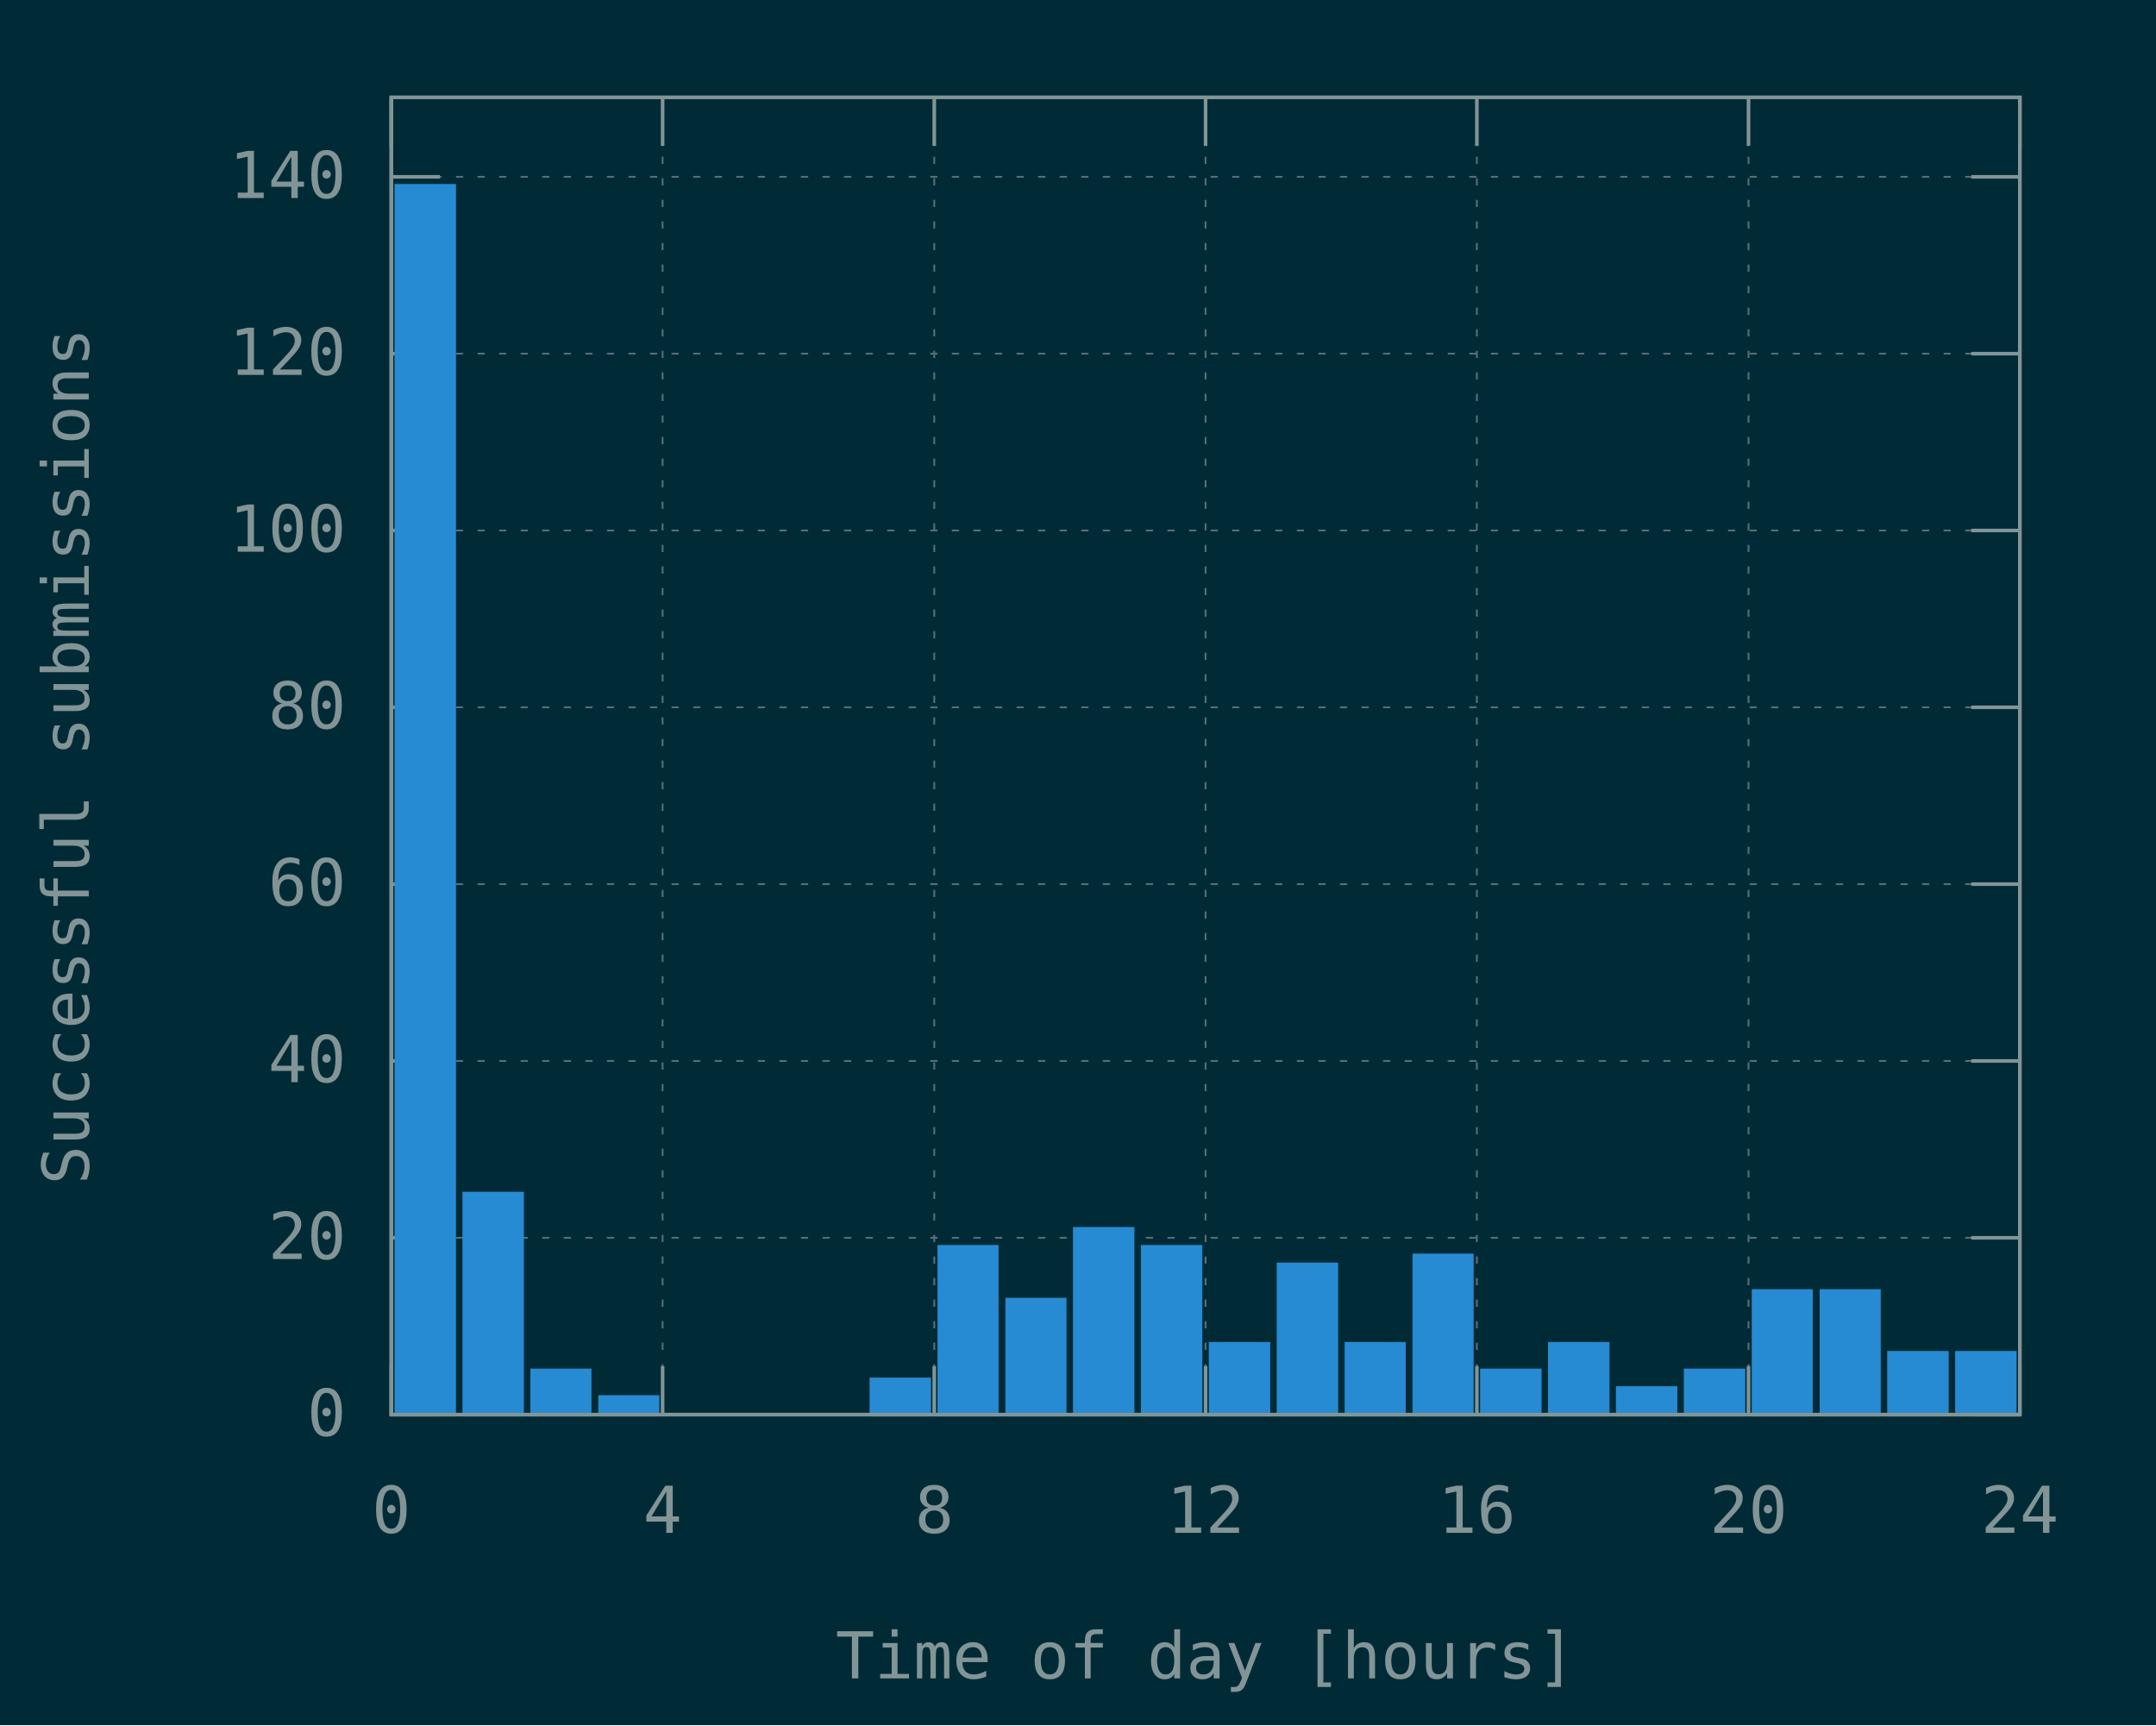
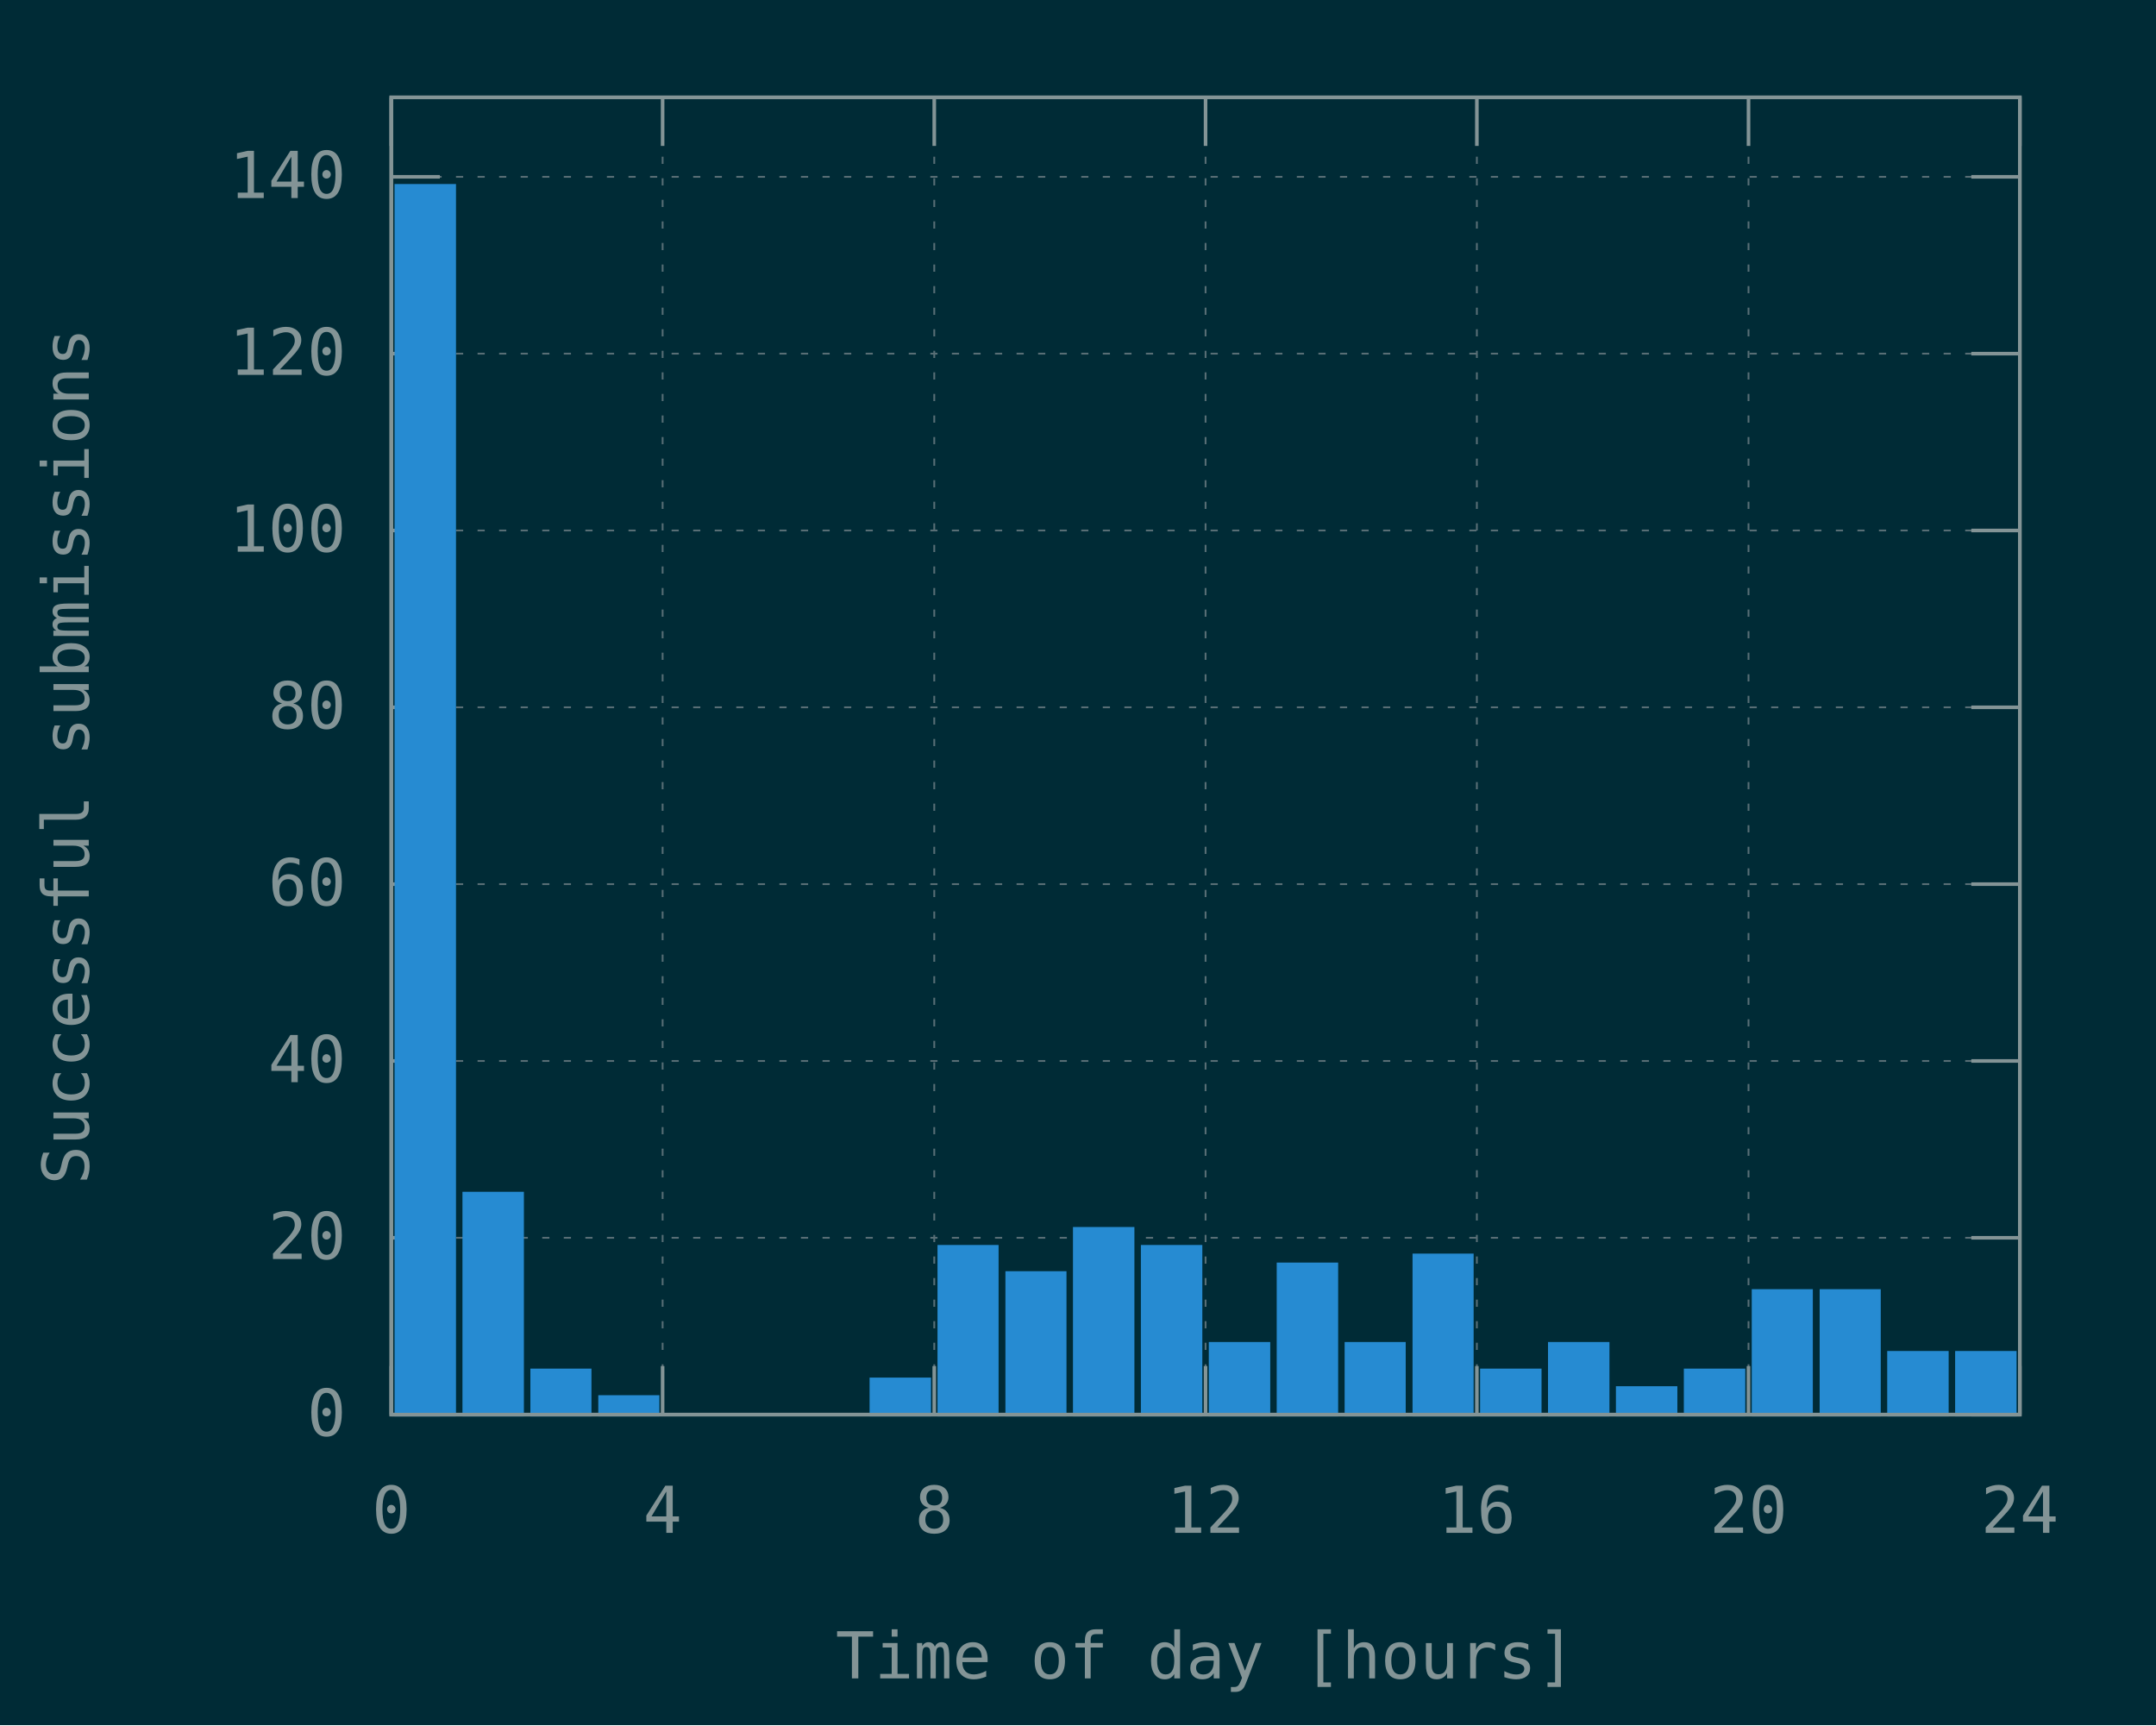
<svg xmlns="http://www.w3.org/2000/svg" xmlns:xlink="http://www.w3.org/1999/xlink" width="600" height="480" viewBox="0 0 600 480">
  <g id="gnuplot_canvas">
    <rect x="0" y="0" width="600" height="480" fill="#002b36" />
    <defs>
      <circle id="gpDot" r="0.5" stroke-width="0.5" stroke="currentColor" />
      <path id="gpPt0" stroke-width="0.148" stroke="currentColor" d="M-1,0 h2 M0,-1 v2" />
      <path id="gpPt1" stroke-width="0.148" stroke="currentColor" d="M-1,-1 L1,1 M1,-1 L-1,1" />
      <path id="gpPt2" stroke-width="0.148" stroke="currentColor" d="M-1,0 L1,0 M0,-1 L0,1 M-1,-1 L1,1 M-1,1 L1,-1" />
      <rect id="gpPt3" stroke-width="0.148" stroke="currentColor" x="-1" y="-1" width="2" height="2" />
      <rect id="gpPt4" stroke-width="0.148" stroke="currentColor" fill="currentColor" x="-1" y="-1" width="2" height="2" />
      <circle id="gpPt5" stroke-width="0.148" stroke="currentColor" cx="0" cy="0" r="1" />
      <use xlink:href="#gpPt5" id="gpPt6" fill="currentColor" stroke="none" />
      <path id="gpPt7" stroke-width="0.148" stroke="currentColor" d="M0,-1.33 L-1.33,0.67 L1.33,0.67 z" />
      <use xlink:href="#gpPt7" id="gpPt8" fill="currentColor" stroke="none" />
      <use xlink:href="#gpPt7" id="gpPt9" stroke="currentColor" transform="rotate(180)" />
      <use xlink:href="#gpPt9" id="gpPt10" fill="currentColor" stroke="none" />
      <use xlink:href="#gpPt3" id="gpPt11" stroke="currentColor" transform="rotate(45)" />
      <use xlink:href="#gpPt11" id="gpPt12" fill="currentColor" stroke="none" />
      <path id="gpPt13" stroke-width="0.148" stroke="currentColor" d="M0,1.330 L1.265,0.411 L0.782,-1.067 L-0.782,-1.076 L-1.265,0.411 z" />
      <use xlink:href="#gpPt13" id="gpPt14" fill="currentColor" stroke="none" />
      <filter id="textbox" filterUnits="objectBoundingBox" x="0" y="0" height="1" width="1">
        <feFlood flood-color="#002B36" flood-opacity="1" result="bgnd" />
        <feComposite in="SourceGraphic" in2="bgnd" operator="atop" />
      </filter>
      <filter id="greybox" filterUnits="objectBoundingBox" x="0" y="0" height="1" width="1">
        <feFlood flood-color="lightgrey" flood-opacity="1" result="grey" />
        <feComposite in="SourceGraphic" in2="grey" operator="atop" />
      </filter>
    </defs>
    <g fill="none" color="#002B36" stroke="currentColor" stroke-width="1.00" stroke-linecap="butt" stroke-linejoin="miter">
</g>
    <g fill="none" color="black" stroke="currentColor" stroke-width="1.00" stroke-linecap="butt" stroke-linejoin="miter">
</g>
    <g fill="none" color="black" stroke="rgb(131, 148, 150)" stroke-width="0.50" stroke-linecap="butt" stroke-linejoin="miter">
</g>
    <g fill="none" color="gray" stroke="currentColor" stroke-width="0.50" stroke-linecap="butt" stroke-linejoin="miter">
      <path stroke="rgb( 88, 110, 117)" stroke-dasharray="2,4" class="gridline" d="M108.9,393.6 L562.1,393.6  " />
    </g>
    <g fill="none" color="gray" stroke="rgb( 88, 110, 117)" stroke-width="1.00" stroke-linecap="butt" stroke-linejoin="miter">
</g>
    <g fill="none" color="black" stroke="currentColor" stroke-width="1.00" stroke-linecap="butt" stroke-linejoin="miter">
      <path stroke="rgb(131, 148, 150)" d="M108.9,393.6 L122.4,393.6 M562.1,393.6 L548.6,393.6  " />
      <g transform="translate(96.3,399.5)" stroke="none" fill="rgb(131,148,150)" font-family="Inconsolata" font-size="18.00" text-anchor="end">
        <text>
          <tspan font-family="Inconsolata"> 0</tspan>
        </text>
      </g>
    </g>
    <g fill="none" color="black" stroke="currentColor" stroke-width="1.00" stroke-linecap="butt" stroke-linejoin="miter">
</g>
    <g fill="none" color="black" stroke="rgb(131, 148, 150)" stroke-width="0.50" stroke-linecap="butt" stroke-linejoin="miter">
</g>
    <g fill="none" color="gray" stroke="currentColor" stroke-width="0.50" stroke-linecap="butt" stroke-linejoin="miter">
      <path stroke="rgb( 88, 110, 117)" stroke-dasharray="2,4" class="gridline" d="M108.9,344.4 L562.1,344.4  " />
    </g>
    <g fill="none" color="gray" stroke="rgb( 88, 110, 117)" stroke-width="1.00" stroke-linecap="butt" stroke-linejoin="miter">
</g>
    <g fill="none" color="black" stroke="currentColor" stroke-width="1.00" stroke-linecap="butt" stroke-linejoin="miter">
      <path stroke="rgb(131, 148, 150)" d="M108.9,344.4 L122.4,344.4 M562.1,344.4 L548.6,344.4  " />
      <g transform="translate(96.3,350.3)" stroke="none" fill="rgb(131,148,150)" font-family="Inconsolata" font-size="18.00" text-anchor="end">
        <text>
          <tspan font-family="Inconsolata"> 20</tspan>
        </text>
      </g>
    </g>
    <g fill="none" color="black" stroke="currentColor" stroke-width="1.00" stroke-linecap="butt" stroke-linejoin="miter">
</g>
    <g fill="none" color="black" stroke="rgb(131, 148, 150)" stroke-width="0.50" stroke-linecap="butt" stroke-linejoin="miter">
</g>
    <g fill="none" color="gray" stroke="currentColor" stroke-width="0.50" stroke-linecap="butt" stroke-linejoin="miter">
      <path stroke="rgb( 88, 110, 117)" stroke-dasharray="2,4" class="gridline" d="M108.9,295.2 L562.1,295.2  " />
    </g>
    <g fill="none" color="gray" stroke="rgb( 88, 110, 117)" stroke-width="1.00" stroke-linecap="butt" stroke-linejoin="miter">
</g>
    <g fill="none" color="black" stroke="currentColor" stroke-width="1.00" stroke-linecap="butt" stroke-linejoin="miter">
      <path stroke="rgb(131, 148, 150)" d="M108.9,295.2 L122.4,295.2 M562.1,295.2 L548.6,295.2  " />
      <g transform="translate(96.3,301.1)" stroke="none" fill="rgb(131,148,150)" font-family="Inconsolata" font-size="18.00" text-anchor="end">
        <text>
          <tspan font-family="Inconsolata"> 40</tspan>
        </text>
      </g>
    </g>
    <g fill="none" color="black" stroke="currentColor" stroke-width="1.00" stroke-linecap="butt" stroke-linejoin="miter">
</g>
    <g fill="none" color="black" stroke="rgb(131, 148, 150)" stroke-width="0.50" stroke-linecap="butt" stroke-linejoin="miter">
</g>
    <g fill="none" color="gray" stroke="currentColor" stroke-width="0.50" stroke-linecap="butt" stroke-linejoin="miter">
      <path stroke="rgb( 88, 110, 117)" stroke-dasharray="2,4" class="gridline" d="M108.9,246.0 L562.1,246.0  " />
    </g>
    <g fill="none" color="gray" stroke="rgb( 88, 110, 117)" stroke-width="1.00" stroke-linecap="butt" stroke-linejoin="miter">
</g>
    <g fill="none" color="black" stroke="currentColor" stroke-width="1.00" stroke-linecap="butt" stroke-linejoin="miter">
      <path stroke="rgb(131, 148, 150)" d="M108.9,246.0 L122.4,246.0 M562.1,246.0 L548.6,246.0  " />
      <g transform="translate(96.3,251.9)" stroke="none" fill="rgb(131,148,150)" font-family="Inconsolata" font-size="18.00" text-anchor="end">
        <text>
          <tspan font-family="Inconsolata"> 60</tspan>
        </text>
      </g>
    </g>
    <g fill="none" color="black" stroke="currentColor" stroke-width="1.00" stroke-linecap="butt" stroke-linejoin="miter">
</g>
    <g fill="none" color="black" stroke="rgb(131, 148, 150)" stroke-width="0.50" stroke-linecap="butt" stroke-linejoin="miter">
</g>
    <g fill="none" color="gray" stroke="currentColor" stroke-width="0.50" stroke-linecap="butt" stroke-linejoin="miter">
      <path stroke="rgb( 88, 110, 117)" stroke-dasharray="2,4" class="gridline" d="M108.9,196.8 L562.1,196.8  " />
    </g>
    <g fill="none" color="gray" stroke="rgb( 88, 110, 117)" stroke-width="1.00" stroke-linecap="butt" stroke-linejoin="miter">
</g>
    <g fill="none" color="black" stroke="currentColor" stroke-width="1.00" stroke-linecap="butt" stroke-linejoin="miter">
      <path stroke="rgb(131, 148, 150)" d="M108.9,196.8 L122.4,196.8 M562.1,196.8 L548.6,196.8  " />
      <g transform="translate(96.3,202.7)" stroke="none" fill="rgb(131,148,150)" font-family="Inconsolata" font-size="18.00" text-anchor="end">
        <text>
          <tspan font-family="Inconsolata"> 80</tspan>
        </text>
      </g>
    </g>
    <g fill="none" color="black" stroke="currentColor" stroke-width="1.00" stroke-linecap="butt" stroke-linejoin="miter">
</g>
    <g fill="none" color="black" stroke="rgb(131, 148, 150)" stroke-width="0.50" stroke-linecap="butt" stroke-linejoin="miter">
</g>
    <g fill="none" color="gray" stroke="currentColor" stroke-width="0.50" stroke-linecap="butt" stroke-linejoin="miter">
      <path stroke="rgb( 88, 110, 117)" stroke-dasharray="2,4" class="gridline" d="M108.9,147.6 L562.1,147.6  " />
    </g>
    <g fill="none" color="gray" stroke="rgb( 88, 110, 117)" stroke-width="1.00" stroke-linecap="butt" stroke-linejoin="miter">
</g>
    <g fill="none" color="black" stroke="currentColor" stroke-width="1.00" stroke-linecap="butt" stroke-linejoin="miter">
      <path stroke="rgb(131, 148, 150)" d="M108.9,147.6 L122.4,147.6 M562.1,147.6 L548.6,147.6  " />
      <g transform="translate(96.3,153.5)" stroke="none" fill="rgb(131,148,150)" font-family="Inconsolata" font-size="18.00" text-anchor="end">
        <text>
          <tspan font-family="Inconsolata"> 100</tspan>
        </text>
      </g>
    </g>
    <g fill="none" color="black" stroke="currentColor" stroke-width="1.00" stroke-linecap="butt" stroke-linejoin="miter">
</g>
    <g fill="none" color="black" stroke="rgb(131, 148, 150)" stroke-width="0.50" stroke-linecap="butt" stroke-linejoin="miter">
</g>
    <g fill="none" color="gray" stroke="currentColor" stroke-width="0.50" stroke-linecap="butt" stroke-linejoin="miter">
      <path stroke="rgb( 88, 110, 117)" stroke-dasharray="2,4" class="gridline" d="M108.9,98.4 L562.1,98.4  " />
    </g>
    <g fill="none" color="gray" stroke="rgb( 88, 110, 117)" stroke-width="1.00" stroke-linecap="butt" stroke-linejoin="miter">
</g>
    <g fill="none" color="black" stroke="currentColor" stroke-width="1.00" stroke-linecap="butt" stroke-linejoin="miter">
      <path stroke="rgb(131, 148, 150)" d="M108.9,98.4 L122.4,98.4 M562.1,98.4 L548.6,98.4  " />
      <g transform="translate(96.3,104.3)" stroke="none" fill="rgb(131,148,150)" font-family="Inconsolata" font-size="18.00" text-anchor="end">
        <text>
          <tspan font-family="Inconsolata"> 120</tspan>
        </text>
      </g>
    </g>
    <g fill="none" color="black" stroke="currentColor" stroke-width="1.00" stroke-linecap="butt" stroke-linejoin="miter">
</g>
    <g fill="none" color="black" stroke="rgb(131, 148, 150)" stroke-width="0.50" stroke-linecap="butt" stroke-linejoin="miter">
</g>
    <g fill="none" color="gray" stroke="currentColor" stroke-width="0.50" stroke-linecap="butt" stroke-linejoin="miter">
      <path stroke="rgb( 88, 110, 117)" stroke-dasharray="2,4" class="gridline" d="M108.9,49.2 L562.1,49.2  " />
    </g>
    <g fill="none" color="gray" stroke="rgb( 88, 110, 117)" stroke-width="1.00" stroke-linecap="butt" stroke-linejoin="miter">
</g>
    <g fill="none" color="black" stroke="currentColor" stroke-width="1.00" stroke-linecap="butt" stroke-linejoin="miter">
      <path stroke="rgb(131, 148, 150)" d="M108.9,49.2 L122.4,49.2 M562.1,49.2 L548.6,49.2  " />
      <g transform="translate(96.3,55.1)" stroke="none" fill="rgb(131,148,150)" font-family="Inconsolata" font-size="18.00" text-anchor="end">
        <text>
          <tspan font-family="Inconsolata"> 140</tspan>
        </text>
      </g>
    </g>
    <g fill="none" color="black" stroke="currentColor" stroke-width="1.00" stroke-linecap="butt" stroke-linejoin="miter">
</g>
    <g fill="none" color="black" stroke="rgb(131, 148, 150)" stroke-width="0.50" stroke-linecap="butt" stroke-linejoin="miter">
</g>
    <g fill="none" color="gray" stroke="currentColor" stroke-width="0.50" stroke-linecap="butt" stroke-linejoin="miter">
      <path stroke="rgb( 88, 110, 117)" stroke-dasharray="2,4" class="gridline" d="M108.9,393.6 L108.9,27.1  " />
    </g>
    <g fill="none" color="gray" stroke="rgb( 88, 110, 117)" stroke-width="1.00" stroke-linecap="butt" stroke-linejoin="miter">
</g>
    <g fill="none" color="black" stroke="currentColor" stroke-width="1.00" stroke-linecap="butt" stroke-linejoin="miter">
      <path stroke="rgb(131, 148, 150)" d="M108.9,393.6 L108.9,380.1 M108.9,27.1 L108.9,40.6  " />
      <g transform="translate(108.9,426.5)" stroke="none" fill="rgb(131,148,150)" font-family="Inconsolata" font-size="18.00" text-anchor="middle">
        <text>
          <tspan font-family="Inconsolata"> 0</tspan>
        </text>
      </g>
    </g>
    <g fill="none" color="black" stroke="currentColor" stroke-width="1.00" stroke-linecap="butt" stroke-linejoin="miter">
</g>
    <g fill="none" color="black" stroke="rgb(131, 148, 150)" stroke-width="0.50" stroke-linecap="butt" stroke-linejoin="miter">
</g>
    <g fill="none" color="gray" stroke="currentColor" stroke-width="0.50" stroke-linecap="butt" stroke-linejoin="miter">
      <path stroke="rgb( 88, 110, 117)" stroke-dasharray="2,4" class="gridline" d="M184.4,393.6 L184.4,27.1  " />
    </g>
    <g fill="none" color="gray" stroke="rgb( 88, 110, 117)" stroke-width="1.00" stroke-linecap="butt" stroke-linejoin="miter">
</g>
    <g fill="none" color="black" stroke="currentColor" stroke-width="1.00" stroke-linecap="butt" stroke-linejoin="miter">
      <path stroke="rgb(131, 148, 150)" d="M184.4,393.6 L184.4,380.1 M184.4,27.1 L184.4,40.6  " />
      <g transform="translate(184.4,426.5)" stroke="none" fill="rgb(131,148,150)" font-family="Inconsolata" font-size="18.00" text-anchor="middle">
        <text>
          <tspan font-family="Inconsolata"> 4</tspan>
        </text>
      </g>
    </g>
    <g fill="none" color="black" stroke="currentColor" stroke-width="1.00" stroke-linecap="butt" stroke-linejoin="miter">
</g>
    <g fill="none" color="black" stroke="rgb(131, 148, 150)" stroke-width="0.50" stroke-linecap="butt" stroke-linejoin="miter">
</g>
    <g fill="none" color="gray" stroke="currentColor" stroke-width="0.50" stroke-linecap="butt" stroke-linejoin="miter">
      <path stroke="rgb( 88, 110, 117)" stroke-dasharray="2,4" class="gridline" d="M260.0,393.6 L260.0,27.1  " />
    </g>
    <g fill="none" color="gray" stroke="rgb( 88, 110, 117)" stroke-width="1.00" stroke-linecap="butt" stroke-linejoin="miter">
</g>
    <g fill="none" color="black" stroke="currentColor" stroke-width="1.00" stroke-linecap="butt" stroke-linejoin="miter">
      <path stroke="rgb(131, 148, 150)" d="M260.0,393.6 L260.0,380.1 M260.0,27.1 L260.0,40.6  " />
      <g transform="translate(260.0,426.5)" stroke="none" fill="rgb(131,148,150)" font-family="Inconsolata" font-size="18.00" text-anchor="middle">
        <text>
          <tspan font-family="Inconsolata"> 8</tspan>
        </text>
      </g>
    </g>
    <g fill="none" color="black" stroke="currentColor" stroke-width="1.00" stroke-linecap="butt" stroke-linejoin="miter">
</g>
    <g fill="none" color="black" stroke="rgb(131, 148, 150)" stroke-width="0.50" stroke-linecap="butt" stroke-linejoin="miter">
</g>
    <g fill="none" color="gray" stroke="currentColor" stroke-width="0.50" stroke-linecap="butt" stroke-linejoin="miter">
      <path stroke="rgb( 88, 110, 117)" stroke-dasharray="2,4" class="gridline" d="M335.5,393.6 L335.5,27.1  " />
    </g>
    <g fill="none" color="gray" stroke="rgb( 88, 110, 117)" stroke-width="1.00" stroke-linecap="butt" stroke-linejoin="miter">
</g>
    <g fill="none" color="black" stroke="currentColor" stroke-width="1.00" stroke-linecap="butt" stroke-linejoin="miter">
      <path stroke="rgb(131, 148, 150)" d="M335.5,393.6 L335.5,380.1 M335.5,27.1 L335.5,40.6  " />
      <g transform="translate(335.5,426.5)" stroke="none" fill="rgb(131,148,150)" font-family="Inconsolata" font-size="18.00" text-anchor="middle">
        <text>
          <tspan font-family="Inconsolata"> 12</tspan>
        </text>
      </g>
    </g>
    <g fill="none" color="black" stroke="currentColor" stroke-width="1.00" stroke-linecap="butt" stroke-linejoin="miter">
</g>
    <g fill="none" color="black" stroke="rgb(131, 148, 150)" stroke-width="0.50" stroke-linecap="butt" stroke-linejoin="miter">
</g>
    <g fill="none" color="gray" stroke="currentColor" stroke-width="0.50" stroke-linecap="butt" stroke-linejoin="miter">
      <path stroke="rgb( 88, 110, 117)" stroke-dasharray="2,4" class="gridline" d="M411.0,393.6 L411.0,27.1  " />
    </g>
    <g fill="none" color="gray" stroke="rgb( 88, 110, 117)" stroke-width="1.00" stroke-linecap="butt" stroke-linejoin="miter">
</g>
    <g fill="none" color="black" stroke="currentColor" stroke-width="1.00" stroke-linecap="butt" stroke-linejoin="miter">
      <path stroke="rgb(131, 148, 150)" d="M411.0,393.6 L411.0,380.1 M411.0,27.1 L411.0,40.6  " />
      <g transform="translate(411.0,426.5)" stroke="none" fill="rgb(131,148,150)" font-family="Inconsolata" font-size="18.00" text-anchor="middle">
        <text>
          <tspan font-family="Inconsolata"> 16</tspan>
        </text>
      </g>
    </g>
    <g fill="none" color="black" stroke="currentColor" stroke-width="1.00" stroke-linecap="butt" stroke-linejoin="miter">
</g>
    <g fill="none" color="black" stroke="rgb(131, 148, 150)" stroke-width="0.50" stroke-linecap="butt" stroke-linejoin="miter">
</g>
    <g fill="none" color="gray" stroke="currentColor" stroke-width="0.50" stroke-linecap="butt" stroke-linejoin="miter">
      <path stroke="rgb( 88, 110, 117)" stroke-dasharray="2,4" class="gridline" d="M486.6,393.6 L486.6,40.6 L486.6,27.1  " />
    </g>
    <g fill="none" color="gray" stroke="rgb( 88, 110, 117)" stroke-width="1.00" stroke-linecap="butt" stroke-linejoin="miter">
</g>
    <g fill="none" color="black" stroke="currentColor" stroke-width="1.00" stroke-linecap="butt" stroke-linejoin="miter">
      <path stroke="rgb(131, 148, 150)" d="M486.6,393.6 L486.6,380.1 M486.6,27.1 L486.6,40.6  " />
      <g transform="translate(486.6,426.5)" stroke="none" fill="rgb(131,148,150)" font-family="Inconsolata" font-size="18.00" text-anchor="middle">
        <text>
          <tspan font-family="Inconsolata"> 20</tspan>
        </text>
      </g>
    </g>
    <g fill="none" color="black" stroke="currentColor" stroke-width="1.00" stroke-linecap="butt" stroke-linejoin="miter">
</g>
    <g fill="none" color="black" stroke="rgb(131, 148, 150)" stroke-width="0.50" stroke-linecap="butt" stroke-linejoin="miter">
</g>
    <g fill="none" color="gray" stroke="currentColor" stroke-width="0.50" stroke-linecap="butt" stroke-linejoin="miter">
      <path stroke="rgb( 88, 110, 117)" stroke-dasharray="2,4" class="gridline" d="M562.1,393.6 L562.1,27.1  " />
    </g>
    <g fill="none" color="gray" stroke="rgb( 88, 110, 117)" stroke-width="1.00" stroke-linecap="butt" stroke-linejoin="miter">
</g>
    <g fill="none" color="black" stroke="currentColor" stroke-width="1.00" stroke-linecap="butt" stroke-linejoin="miter">
      <path stroke="rgb(131, 148, 150)" d="M562.1,393.6 L562.1,380.1 M562.1,27.1 L562.1,40.6  " />
      <g transform="translate(562.1,426.5)" stroke="none" fill="rgb(131,148,150)" font-family="Inconsolata" font-size="18.00" text-anchor="middle">
        <text>
          <tspan font-family="Inconsolata"> 24</tspan>
        </text>
      </g>
    </g>
    <g fill="none" color="black" stroke="currentColor" stroke-width="1.00" stroke-linecap="butt" stroke-linejoin="miter">
</g>
    <g fill="none" color="black" stroke="currentColor" stroke-width="1.00" stroke-linecap="butt" stroke-linejoin="miter">
      <path stroke="rgb(131, 148, 150)" d="M108.9,27.1 L108.9,393.6 L562.1,393.6 L562.1,27.1 L108.9,27.1 Z  " />
    </g>
    <g fill="none" color="black" stroke="currentColor" stroke-width="1.00" stroke-linecap="butt" stroke-linejoin="miter">
      <g transform="translate(24.7,210.4) rotate(270)" stroke="none" fill="rgb(131,148,150)" font-family="Inconsolata" font-size="18.00" text-anchor="middle">
        <text>
          <tspan font-family="Inconsolata">Successful submissions</tspan>
        </text>
      </g>
    </g>
    <g fill="none" color="black" stroke="currentColor" stroke-width="1.00" stroke-linecap="butt" stroke-linejoin="miter">
      <g transform="translate(335.5,467.0)" stroke="none" fill="rgb(131,148,150)" font-family="Inconsolata" font-size="18.00" text-anchor="middle">
        <text>
          <tspan font-family="Inconsolata">Time of day [hours]</tspan>
        </text>
      </g>
    </g>
    <g fill="none" color="black" stroke="currentColor" stroke-width="1.00" stroke-linecap="butt" stroke-linejoin="miter">
</g>
    <g id="gnuplot_plot_1">
      <g fill="none" color="black" stroke="currentColor" stroke-width="1.00" stroke-linecap="butt" stroke-linejoin="miter">
        <g stroke="none" shape-rendering="crispEdges">
          <polygon fill="rgb( 38, 139, 210)" points="110.3,393.6 126.5,393.6 126.5,51.6 110.3,51.6 " />
        </g>
        <path stroke="rgb( 38, 139, 210)" d="M110.3,393.6 L110.3,51.7 L126.4,51.7 L126.4,393.6 L110.3,393.6 Z  " />
        <g stroke="none" shape-rendering="crispEdges">
          <polygon fill="rgb( 38, 139, 210)" points="129.2,393.6 145.4,393.6 145.4,332.0 129.2,332.0 " />
        </g>
        <path stroke="rgb( 38, 139, 210)" d="M129.2,393.6 L129.2,332.1 L145.3,332.1 L145.3,393.6 L129.2,393.6 Z  " />
        <g stroke="none" shape-rendering="crispEdges">
          <polygon fill="rgb( 38, 139, 210)" points="148.1,393.6 164.2,393.6 164.2,381.2 148.1,381.2 " />
        </g>
        <path stroke="rgb( 38, 139, 210)" d="M148.1,393.6 L148.1,381.3 L164.1,381.3 L164.1,393.6 L148.1,393.6 Z  " />
        <g stroke="none" shape-rendering="crispEdges">
          <polygon fill="rgb( 38, 139, 210)" points="167.0,393.6 183.1,393.6 183.1,388.6 167.0,388.6 " />
        </g>
        <path stroke="rgb( 38, 139, 210)" d="M167.0,393.6 L167.0,388.7 L183.0,388.7 L183.0,393.6 L167.0,393.6 Z  " />
        <g stroke="none" shape-rendering="crispEdges">
          <polygon fill="rgb( 38, 139, 210)" points="242.5,393.6 258.7,393.6 258.7,383.7 242.5,383.7 " />
        </g>
        <path stroke="rgb( 38, 139, 210)" d="M242.5,393.6 L242.5,383.8 L258.6,383.8 L258.6,393.6 L242.5,393.6 Z  " />
        <g stroke="none" shape-rendering="crispEdges">
          <polygon fill="rgb( 38, 139, 210)" points="261.4,393.6 277.5,393.6 277.5,346.8 261.4,346.8 " />
        </g>
        <path stroke="rgb( 38, 139, 210)" d="M261.4,393.6 L261.4,346.9 L277.4,346.9 L277.4,393.6 L261.4,393.6 Z  " />
        <g stroke="none" shape-rendering="crispEdges">
-           <polygon fill="rgb( 38, 139, 210)" points="280.3,393.6 296.4,393.6 296.4,361.5 280.3,361.5 " />
-         </g>
-         <path stroke="rgb( 38, 139, 210)" d="M280.3,393.6 L280.3,361.6 L296.3,361.6 L296.3,393.6 L280.3,393.6 Z  " />
+           <polygon fill="rgb( 38, 139, 210)" points="280.3,393.6 296.4,393.6 296.4,354.1 280.3,354.1 " />
+         </g>
+         <path stroke="rgb( 38, 139, 210)" d="M280.3,393.6 L280.3,354.2 L296.3,354.2 L296.3,393.6 L280.3,393.6 Z  " />
        <g stroke="none" shape-rendering="crispEdges">
          <polygon fill="rgb( 38, 139, 210)" points="299.1,393.6 315.3,393.6 315.3,341.8 299.1,341.8 " />
        </g>
        <path stroke="rgb( 38, 139, 210)" d="M299.1,393.6 L299.1,341.9 L315.2,341.9 L315.2,393.6 L299.1,393.6 Z  " />
        <g stroke="none" shape-rendering="crispEdges">
          <polygon fill="rgb( 38, 139, 210)" points="318.0,393.6 334.2,393.6 334.2,346.8 318.0,346.8 " />
        </g>
        <path stroke="rgb( 38, 139, 210)" d="M318.0,393.6 L318.0,346.9 L334.1,346.9 L334.1,393.6 L318.0,393.6 Z  " />
        <g stroke="none" shape-rendering="crispEdges">
          <polygon fill="rgb( 38, 139, 210)" points="336.9,393.6 353.1,393.6 353.1,373.8 336.9,373.8 " />
        </g>
        <path stroke="rgb( 38, 139, 210)" d="M336.9,393.6 L336.9,373.9 L353.0,373.9 L353.0,393.6 L336.9,393.6 Z  " />
        <g stroke="none" shape-rendering="crispEdges">
          <polygon fill="rgb( 38, 139, 210)" points="355.8,393.6 372.0,393.6 372.0,351.7 355.8,351.7 " />
        </g>
        <path stroke="rgb( 38, 139, 210)" d="M355.8,393.6 L355.8,351.8 L371.9,351.8 L371.9,393.6 L355.8,393.6 Z  " />
        <g stroke="none" shape-rendering="crispEdges">
          <polygon fill="rgb( 38, 139, 210)" points="374.7,393.6 390.8,393.6 390.8,373.8 374.7,373.8 " />
        </g>
        <path stroke="rgb( 38, 139, 210)" d="M374.7,393.6 L374.7,373.9 L390.7,373.9 L390.7,393.6 L374.7,393.6 Z  " />
        <g stroke="none" shape-rendering="crispEdges">
          <polygon fill="rgb( 38, 139, 210)" points="393.6,393.6 409.7,393.6 409.7,349.2 393.6,349.2 " />
        </g>
        <path stroke="rgb( 38, 139, 210)" d="M393.6,393.6 L393.6,349.3 L409.6,349.3 L409.6,393.6 L393.6,393.6 Z  " />
        <g stroke="none" shape-rendering="crispEdges">
          <polygon fill="rgb( 38, 139, 210)" points="412.4,393.6 428.6,393.6 428.6,381.2 412.4,381.2 " />
        </g>
        <path stroke="rgb( 38, 139, 210)" d="M412.4,393.6 L412.4,381.3 L428.5,381.3 L428.5,393.6 L412.4,393.6 Z  " />
        <g stroke="none" shape-rendering="crispEdges">
          <polygon fill="rgb( 38, 139, 210)" points="431.3,393.6 447.5,393.6 447.5,373.8 431.3,373.8 " />
        </g>
        <path stroke="rgb( 38, 139, 210)" d="M431.3,393.6 L431.3,373.9 L447.4,373.9 L447.4,393.6 L431.3,393.6 Z  " />
        <g stroke="none" shape-rendering="crispEdges">
          <polygon fill="rgb( 38, 139, 210)" points="450.2,393.6 466.4,393.6 466.4,386.1 450.2,386.1 " />
        </g>
        <path stroke="rgb( 38, 139, 210)" d="M450.2,393.6 L450.2,386.2 L466.3,386.2 L466.3,393.6 L450.2,393.6 Z  " />
        <g stroke="none" shape-rendering="crispEdges">
          <polygon fill="rgb( 38, 139, 210)" points="469.1,393.6 485.3,393.6 485.3,381.2 469.1,381.2 " />
        </g>
        <path stroke="rgb( 38, 139, 210)" d="M469.1,393.6 L469.1,381.3 L485.2,381.3 L485.2,393.6 L469.1,393.6 Z  " />
        <g stroke="none" shape-rendering="crispEdges">
          <polygon fill="rgb( 38, 139, 210)" points="488.0,393.6 504.1,393.6 504.1,359.1 488.0,359.1 " />
        </g>
        <path stroke="rgb( 38, 139, 210)" d="M488.0,393.6 L488.0,359.2 L504.0,359.2 L504.0,393.6 L488.0,393.6 Z  " />
        <g stroke="none" shape-rendering="crispEdges">
          <polygon fill="rgb( 38, 139, 210)" points="506.9,393.6 523.0,393.6 523.0,359.1 506.9,359.1 " />
        </g>
        <path stroke="rgb( 38, 139, 210)" d="M506.9,393.6 L506.9,359.2 L522.9,359.2 L522.9,393.6 L506.9,393.6 Z  " />
        <g stroke="none" shape-rendering="crispEdges">
          <polygon fill="rgb( 38, 139, 210)" points="525.7,393.6 541.9,393.6 541.9,376.3 525.7,376.3 " />
        </g>
        <path stroke="rgb( 38, 139, 210)" d="M525.7,393.6 L525.7,376.4 L541.8,376.4 L541.8,393.6 L525.7,393.6 Z  " />
        <g stroke="none" shape-rendering="crispEdges">
          <polygon fill="rgb( 38, 139, 210)" points="544.6,393.6 560.8,393.6 560.8,376.3 544.6,376.3 " />
        </g>
        <path stroke="rgb( 38, 139, 210)" d="M544.6,393.6 L544.6,376.4 L560.7,376.4 L560.7,393.6 L544.6,393.6 Z  " />
      </g>
    </g>
    <g fill="none" color="#002B36" stroke="rgb( 38, 139, 210)" stroke-width="2.00" stroke-linecap="butt" stroke-linejoin="miter">
</g>
    <g fill="none" color="black" stroke="currentColor" stroke-width="2.00" stroke-linecap="butt" stroke-linejoin="miter">
</g>
    <g fill="none" color="black" stroke="black" stroke-width="1.00" stroke-linecap="butt" stroke-linejoin="miter">
</g>
    <g fill="none" color="black" stroke="currentColor" stroke-width="1.00" stroke-linecap="butt" stroke-linejoin="miter">
      <path stroke="rgb(131, 148, 150)" d="M108.9,27.1 L108.9,393.6 L562.1,393.6 L562.1,27.1 L108.9,27.1 Z  " />
    </g>
    <g fill="none" color="black" stroke="currentColor" stroke-width="1.00" stroke-linecap="butt" stroke-linejoin="miter">
</g>
  </g>
</svg>
